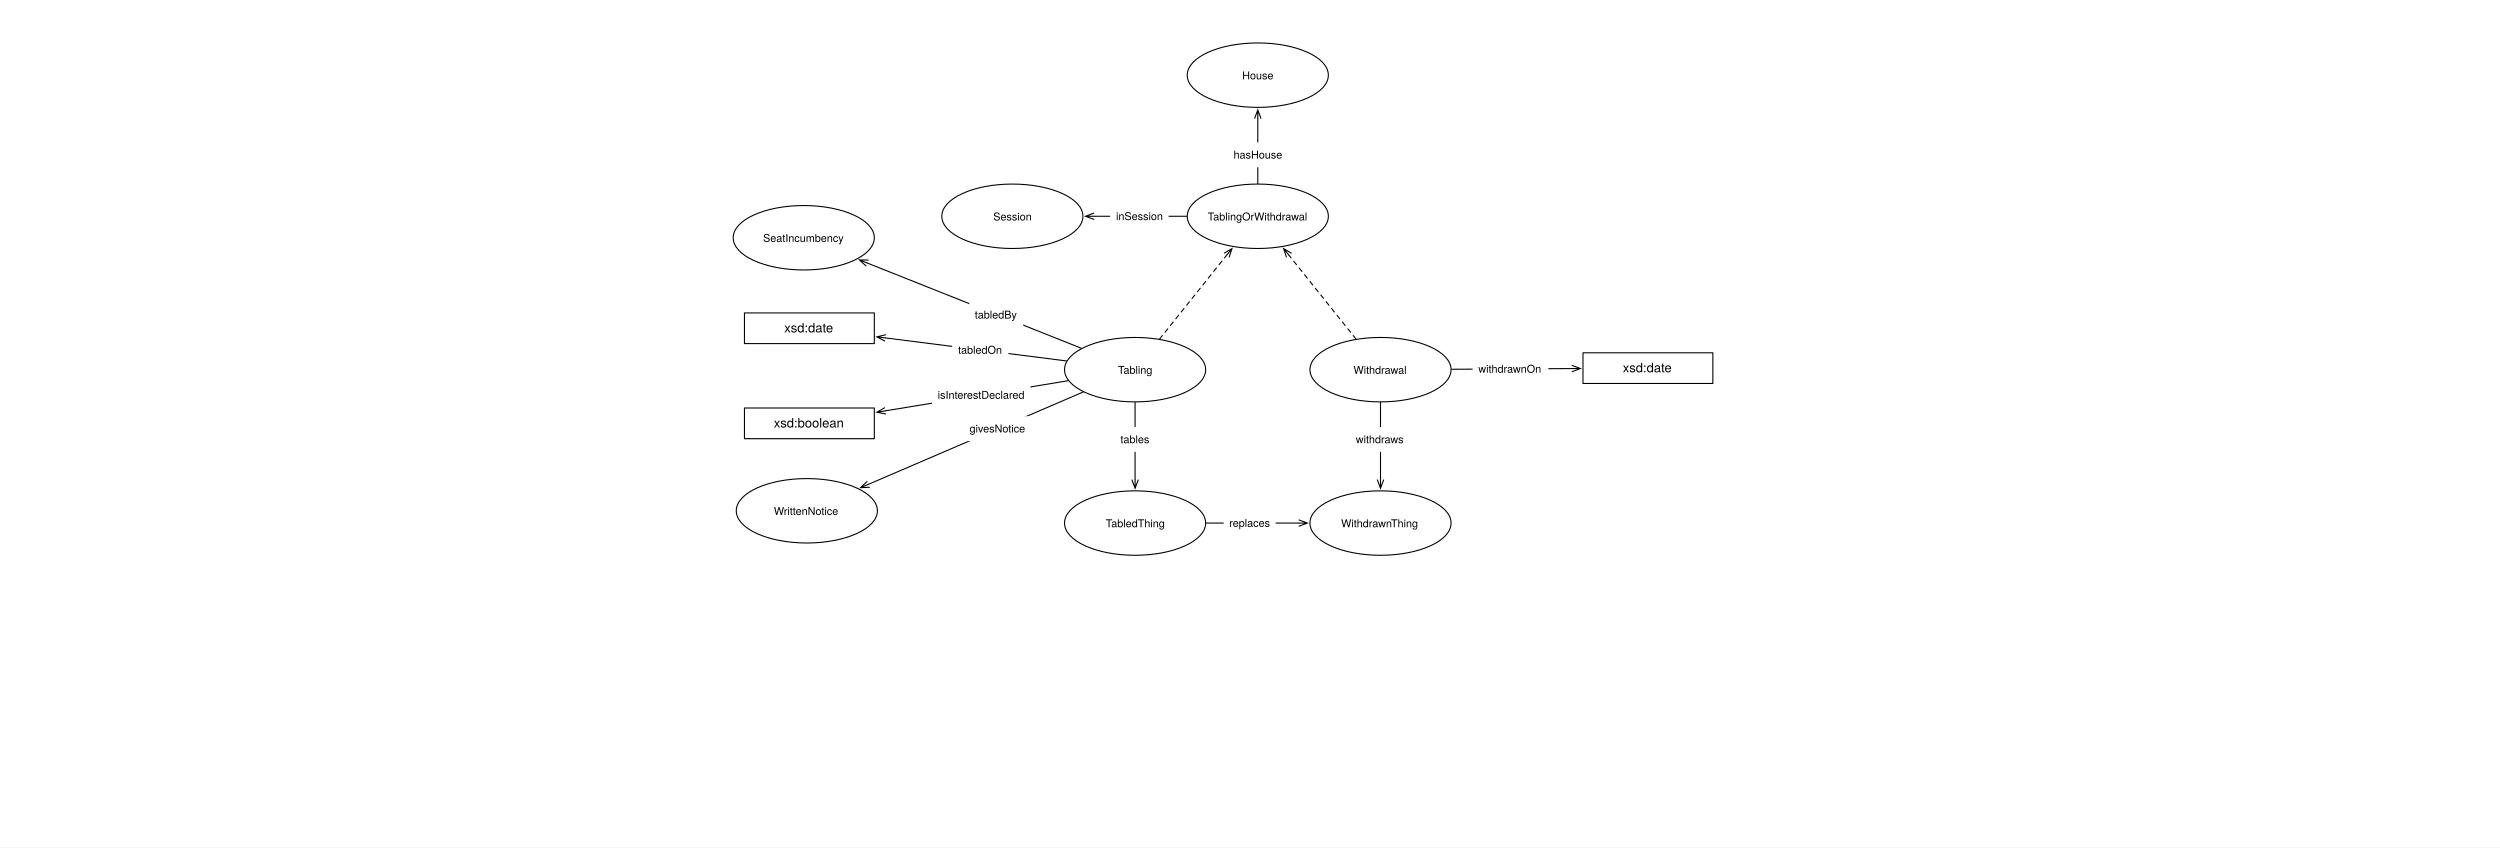
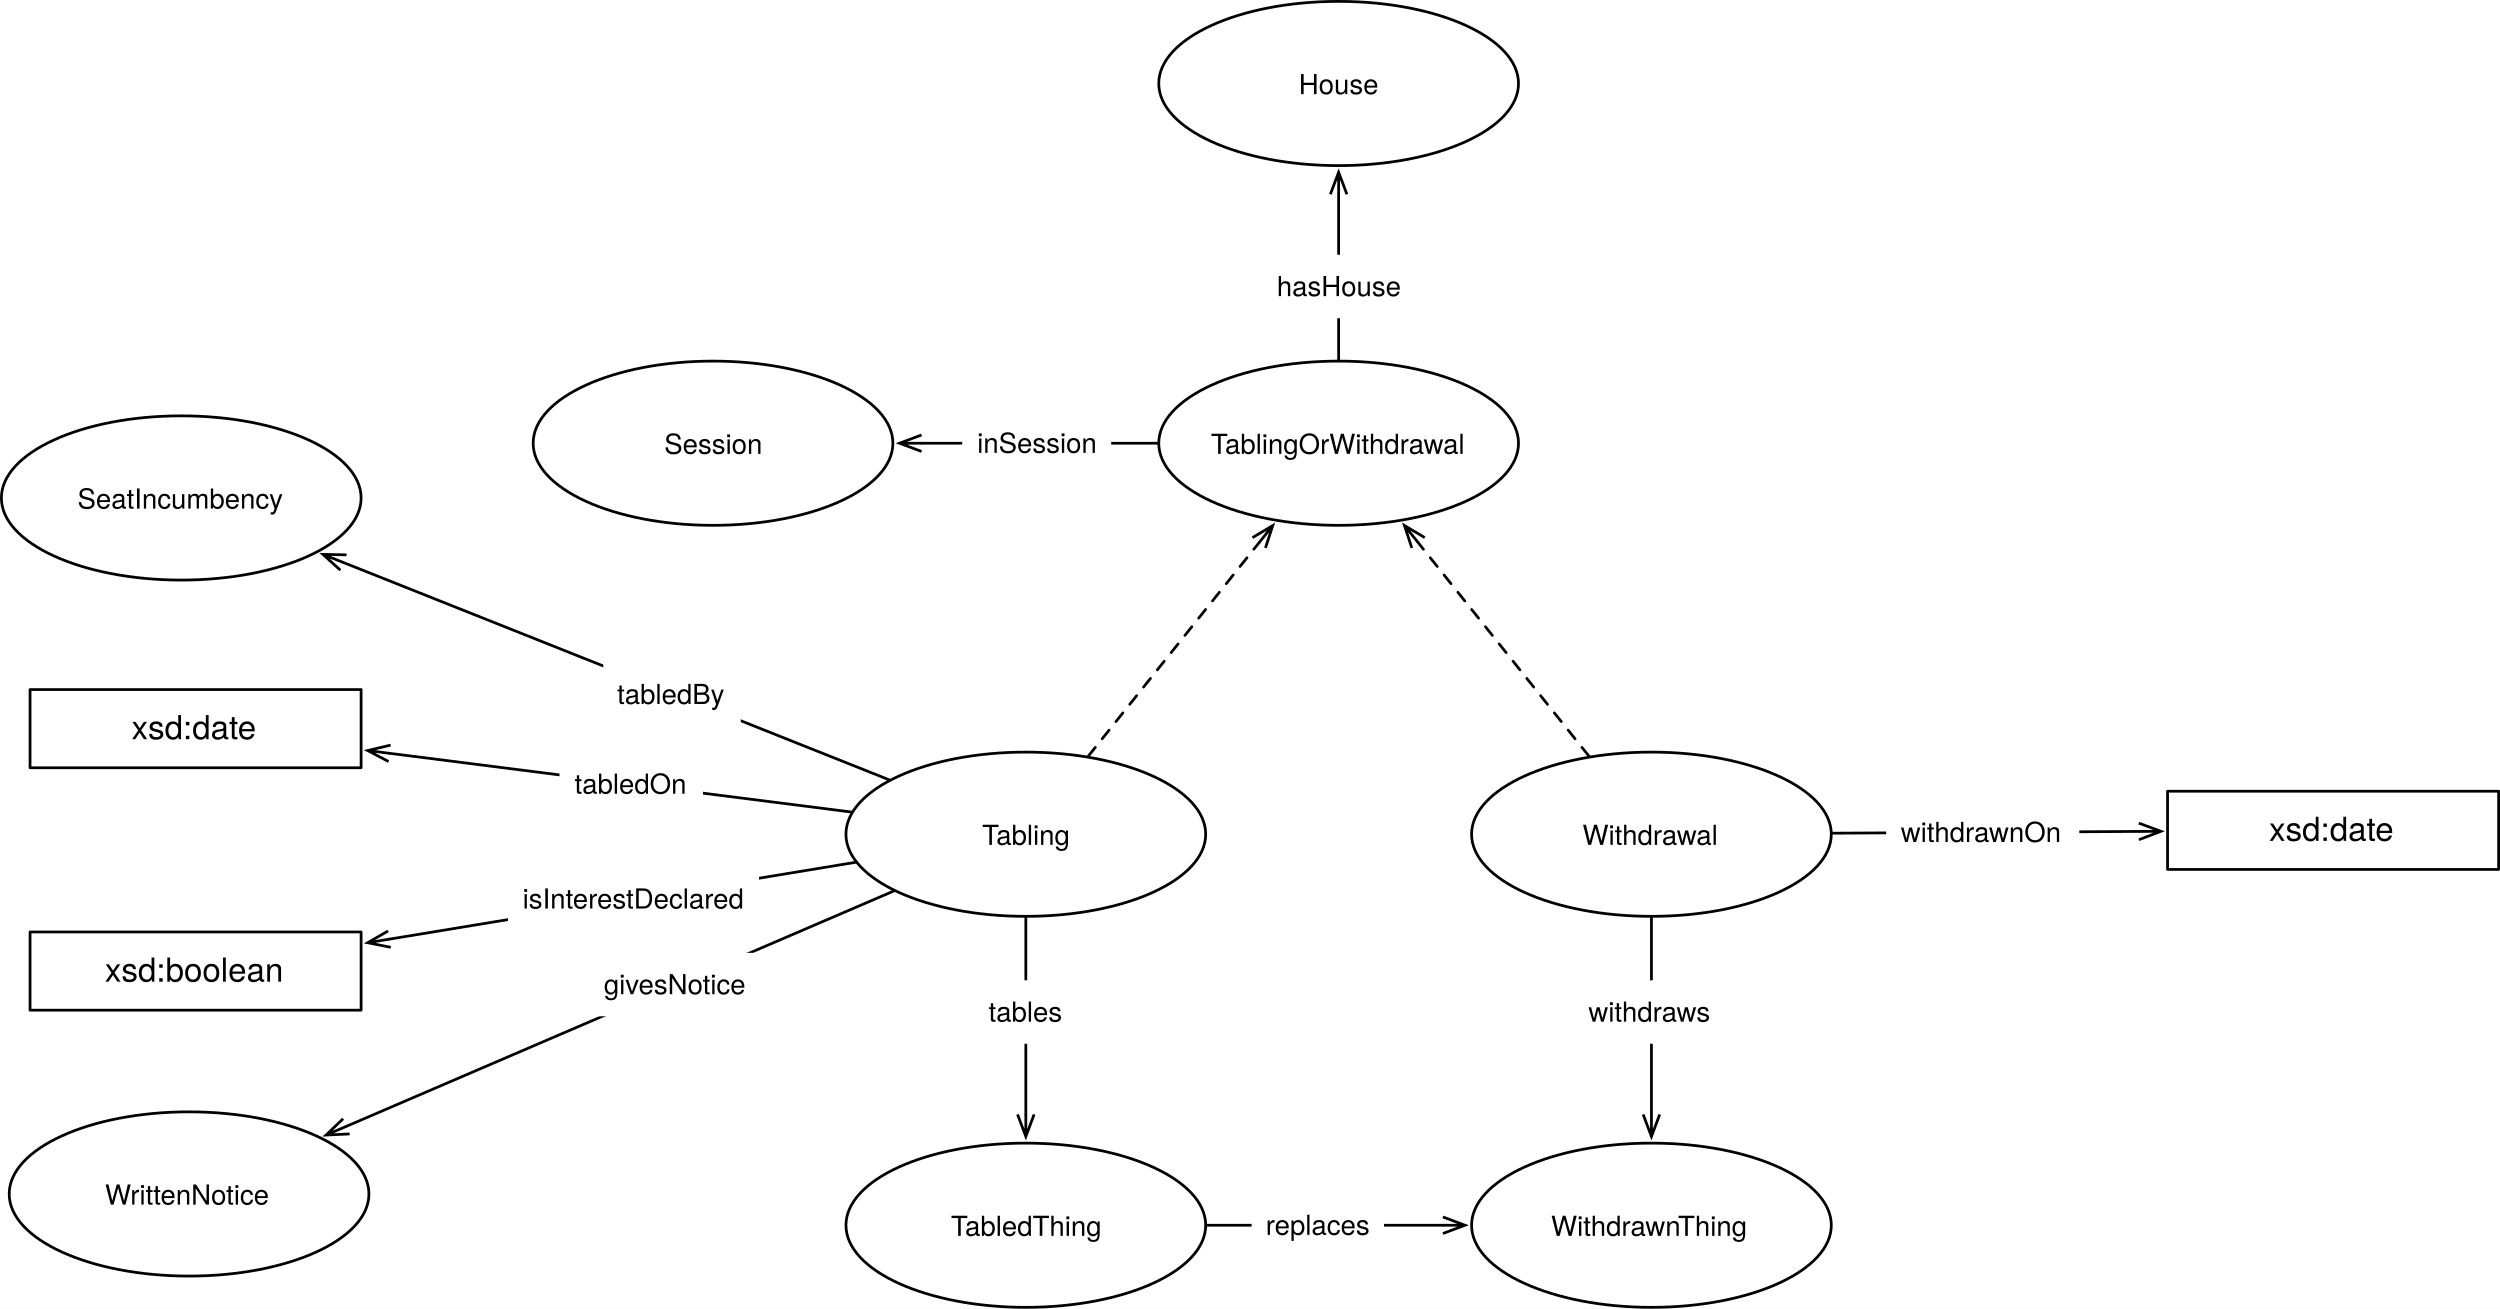
- <svg xmlns="http://www.w3.org/2000/svg" version="1.1" viewBox="0 0 2310 783" width="2310" height="783">
+ <svg xmlns="http://www.w3.org/2000/svg" version="1.1" viewBox="676.98 39.185 906.197 474.386" width="906.197" height="474.386">
  <defs>
    <font-face font-family="Helvetica Neue" font-size="10" panose-1="2 0 5 3 0 0 0 2 0 4" units-per-em="1000" underline-position="-100" underline-thickness="50" slope="0" x-height="517" cap-height="714" ascent="951.996" descent="-212.997" font-weight="400">
      <font-face-src>
        <font-face-name name="HelveticaNeue" />
      </font-face-src>
    </font-face>
    <marker orient="auto" overflow="visible" markerUnits="strokeWidth" id="StickArrow_Marker" stroke-linejoin="miter" stroke-miterlimit="10" viewBox="-1 -4 10 8" markerWidth="10" markerHeight="8" color="black">
      <g>
        <path d="M 8 0 L 0 0 M 0 -3 L 8 0 L 0 3" fill="none" stroke="currentColor" stroke-width="1" />
      </g>
    </marker>
    <font-face font-family="Helvetica Neue" font-size="12" panose-1="2 0 5 3 0 0 0 2 0 4" units-per-em="1000" underline-position="-100" underline-thickness="50" slope="0" x-height="517" cap-height="714" ascent="951.996" descent="-212.997" font-weight="400">
      <font-face-src>
        <font-face-name name="HelveticaNeue" />
      </font-face-src>
    </font-face>
  </defs>
  <g id="Canvas_1" fill="none" stroke-opacity="1" stroke="none" fill-opacity="1" stroke-dasharray="none">
-     <rect fill="white" x="0" y="0" width="2310" height="783" />
+     <rect fill="white" x="676.98" y="39.185" width="906.197" height="474.386" />
    <g id="Canvas_1_Layer_1">
      <g id="Graphic_908">
        <ellipse cx="742.677" cy="219.685" rx="65.197" ry="29.764" fill="white" />
        <ellipse cx="742.677" cy="219.685" rx="65.197" ry="29.764" stroke="black" stroke-linecap="round" stroke-linejoin="round" stroke-width="1" />
        <text transform="translate(695.5197 213.545)" fill="black">
          <tspan font-family="Helvetica Neue" font-size="10" font-weight="400" fill="black" x="9.552" y="10">SeatIncumbency</tspan>
        </text>
      </g>
      <g id="Graphic_940">
        <ellipse cx="1048.819" cy="341.575" rx="65.197" ry="29.764" fill="white" />
        <ellipse cx="1048.819" cy="341.575" rx="65.197" ry="29.764" stroke="black" stroke-linecap="round" stroke-linejoin="round" stroke-width="1" />
        <text transform="translate(1001.661 335.4348)" fill="black">
          <tspan font-family="Helvetica Neue" font-size="10" font-weight="400" fill="black" x="31.322" y="10">Tabling</tspan>
        </text>
      </g>
      <g id="Graphic_949">
        <ellipse cx="1048.819" cy="483.307" rx="65.197" ry="29.764" fill="white" />
        <ellipse cx="1048.819" cy="483.307" rx="65.197" ry="29.764" stroke="black" stroke-linecap="round" stroke-linejoin="round" stroke-width="1" />
        <text transform="translate(1001.661 477.1671)" fill="black">
          <tspan font-family="Helvetica Neue" font-size="10" font-weight="400" fill="black" x="20.022" y="10">TabledThing</tspan>
        </text>
      </g>
      <g id="Line_950">
        <line x1="1000.895" y1="362.178" x2="802.531" y2="447.456" marker-end="url(#StickArrow_Marker)" stroke="black" stroke-linecap="round" stroke-linejoin="round" stroke-width="1" />
      </g>
      <g id="Graphic_951">
        <rect x="890.554" y="384.572" width="63" height="23" fill="white" />
        <text transform="translate(895.8536 389.572)" fill="black">
          <tspan font-family="Helvetica Neue" font-size="10" font-weight="400" fill="black" x="731859e-18" y="10">givesNotice</tspan>
        </text>
      </g>
      <g id="Graphic_153">
        <rect x="687.874" y="289.134" width="120" height="28.346" fill="white" />
        <rect x="687.874" y="289.134" width="120" height="28.346" stroke="black" stroke-linecap="round" stroke-linejoin="round" stroke-width="1" />
        <text transform="translate(692.874 296.1391)" fill="black">
          <tspan font-family="Helvetica Neue" font-size="12" font-weight="400" fill="black" x="31.774" y="11">xsd:date</tspan>
        </text>
      </g>
      <g id="Line_154">
        <line x1="985.506" y1="333.524" x2="818.191" y2="312.248" marker-end="url(#StickArrow_Marker)" stroke="black" stroke-linecap="round" stroke-linejoin="round" stroke-width="1" />
      </g>
      <g id="Graphic_155">
        <rect x="879.796" y="311.888" width="52" height="23" fill="white" />
        <text transform="translate(885.2306 316.8882)" fill="black">
          <tspan font-family="Helvetica Neue" font-size="10" font-weight="400" fill="black" x="50803806e-20" y="10">tabledOn</tspan>
        </text>
      </g>
      <g id="Graphic_953">
        <rect x="687.874" y="377.008" width="120" height="28.346" fill="white" />
        <rect x="687.874" y="377.008" width="120" height="28.346" stroke="black" stroke-linecap="round" stroke-linejoin="round" stroke-width="1" />
        <text transform="translate(692.874 384.0131)" fill="black">
          <tspan font-family="Helvetica Neue" font-size="12" font-weight="400" fill="black" x="22.108" y="11">xsd:boolean</tspan>
        </text>
      </g>
      <g id="Line_954">
        <line x1="986.989" y1="351.767" x2="818.135" y2="379.6" marker-end="url(#StickArrow_Marker)" stroke="black" stroke-linecap="round" stroke-linejoin="round" stroke-width="1" />
      </g>
      <g id="Graphic_955">
        <rect x="861.11" y="353.516" width="91" height="23" fill="white" />
        <text transform="translate(866.4201 358.5158)" fill="black">
          <tspan font-family="Helvetica Neue" font-size="10" font-weight="400" fill="black" x="5115908e-19" y="10">isInterestDeclared</tspan>
        </text>
      </g>
      <g id="Graphic_962">
        <ellipse cx="1162.205" cy="69.449" rx="65.197" ry="29.764" fill="white" />
        <ellipse cx="1162.205" cy="69.449" rx="65.197" ry="29.764" stroke="black" stroke-linecap="round" stroke-linejoin="round" stroke-width="1" />
        <text transform="translate(1115.047 63.30882)" fill="black">
          <tspan font-family="Helvetica Neue" font-size="10" font-weight="400" fill="black" x="32.712" y="10">House</tspan>
        </text>
      </g>
      <g id="Line_963">
        <line x1="1162.205" y1="169.579" x2="1162.205" y2="109.613" marker-end="url(#StickArrow_Marker)" stroke="black" stroke-linecap="round" stroke-linejoin="round" stroke-width="1" />
      </g>
      <g id="Graphic_964">
        <rect x="1134.705" y="131.527" width="55" height="23" fill="white" />
        <text transform="translate(1139.795 136.5273)" fill="black">
          <tspan font-family="Helvetica Neue" font-size="10" font-weight="400" fill="black" x="0" y="10">hasHouse</tspan>
        </text>
      </g>
      <g id="Line_965">
        <line x1="999.217" y1="321.826" x2="801.477" y2="243.096" marker-end="url(#StickArrow_Marker)" stroke="black" stroke-linecap="round" stroke-linejoin="round" stroke-width="1" />
      </g>
      <g id="Graphic_966">
        <rect x="895.664" y="279.374" width="49.82" height="22.28" fill="white" />
        <text transform="translate(900.6637 284.3742)" fill="black">
          <tspan font-family="Helvetica Neue" font-size="10" font-weight="400" fill="black" x="0" y="10">tabledBy</tspan>
        </text>
      </g>
      <g id="Graphic_967">
        <ellipse cx="745.512" cy="471.969" rx="65.197" ry="29.764" fill="white" />
        <ellipse cx="745.512" cy="471.969" rx="65.197" ry="29.764" stroke="black" stroke-linecap="round" stroke-linejoin="round" stroke-width="1" />
        <text transform="translate(698.3543 465.8285)" fill="black">
          <tspan font-family="Helvetica Neue" font-size="10" font-weight="400" fill="black" x="16.692" y="10">WrittenNotice</tspan>
        </text>
      </g>
      <g id="Line_968">
        <line x1="1048.819" y1="371.839" x2="1048.819" y2="443.143" marker-end="url(#StickArrow_Marker)" stroke="black" stroke-linecap="round" stroke-linejoin="round" stroke-width="1" />
      </g>
      <g id="Graphic_969">
        <rect x="1029.819" y="394.521" width="38" height="23" fill="white" />
        <text transform="translate(1035.299 399.5206)" fill="black">
          <tspan font-family="Helvetica Neue" font-size="10" font-weight="400" fill="black" x="4352074e-19" y="10">tables</tspan>
        </text>
      </g>
      <g id="Graphic_970">
        <ellipse cx="935.433" cy="199.843" rx="65.197" ry="29.764" fill="white" />
        <ellipse cx="935.433" cy="199.843" rx="65.197" ry="29.764" stroke="black" stroke-linecap="round" stroke-linejoin="round" stroke-width="1" />
        <text transform="translate(888.2756 193.7025)" fill="black">
          <tspan font-family="Helvetica Neue" font-size="10" font-weight="400" fill="black" x="29.472" y="10">Session</tspan>
        </text>
      </g>
      <g id="Line_971">
        <line x1="1096.508" y1="199.843" x2="1011.03" y2="199.843" marker-end="url(#StickArrow_Marker)" stroke="black" stroke-linecap="round" stroke-linejoin="round" stroke-width="1" />
      </g>
      <g id="Graphic_972">
        <rect x="1025.764" y="188.343" width="54" height="23" fill="white" />
        <text transform="translate(1031.189 193.3425)" fill="black">
          <tspan font-family="Helvetica Neue" font-size="10" font-weight="400" fill="black" x="7247536e-19" y="10">inSession</tspan>
        </text>
      </g>
      <g id="Graphic_973">
        <ellipse cx="1162.205" cy="199.843" rx="65.197" ry="29.764" fill="white" />
        <ellipse cx="1162.205" cy="199.843" rx="65.197" ry="29.764" stroke="black" stroke-linecap="round" stroke-linejoin="round" stroke-width="1" />
        <text transform="translate(1115.047 193.7025)" fill="black">
          <tspan font-family="Helvetica Neue" font-size="10" font-weight="400" fill="black" x=".862" y="10">TablingOrWithdrawal</tspan>
        </text>
      </g>
      <g id="Line_974">
        <line x1="1071.503" y1="313.22" x2="1133.336" y2="235.928" marker-end="url(#StickArrow_Marker)" stroke="black" stroke-linecap="round" stroke-linejoin="round" stroke-dasharray="4.0,4.0" stroke-width="1" />
      </g>
      <g id="Graphic_976">
        <ellipse cx="1275.591" cy="341.575" rx="65.197" ry="29.764" fill="white" />
        <ellipse cx="1275.591" cy="341.575" rx="65.197" ry="29.764" stroke="black" stroke-linecap="round" stroke-linejoin="round" stroke-width="1" />
        <text transform="translate(1228.433 335.4348)" fill="black">
          <tspan font-family="Helvetica Neue" font-size="10" font-weight="400" fill="black" x="22.162" y="10">Withdrawal</tspan>
        </text>
      </g>
      <g id="Line_977">
        <line x1="1252.907" y1="313.22" x2="1191.073" y2="235.928" marker-end="url(#StickArrow_Marker)" stroke="black" stroke-linecap="round" stroke-linejoin="round" stroke-dasharray="4.0,4.0" stroke-width="1" />
      </g>
      <g id="Graphic_978">
        <ellipse cx="1275.591" cy="483.307" rx="65.197" ry="29.764" fill="white" />
        <ellipse cx="1275.591" cy="483.307" rx="65.197" ry="29.764" stroke="black" stroke-linecap="round" stroke-linejoin="round" stroke-width="1" />
        <text transform="translate(1228.433 477.1671)" fill="black">
          <tspan font-family="Helvetica Neue" font-size="10" font-weight="400" fill="black" x="10.767" y="10">WithdrawnThing</tspan>
        </text>
      </g>
      <g id="Line_979">
        <line x1="1275.591" y1="371.839" x2="1275.591" y2="443.143" marker-end="url(#StickArrow_Marker)" stroke="black" stroke-linecap="round" stroke-linejoin="round" stroke-width="1" />
      </g>
      <g id="Graphic_980">
        <rect x="1247.591" y="394.521" width="56" height="23" fill="white" />
        <text transform="translate(1252.73 399.5206)" fill="black">
          <tspan font-family="Helvetica Neue" font-size="10" font-weight="400" fill="black" x="58264504e-20" y="10">withdraws</tspan>
        </text>
      </g>
      <g id="Line_981">
        <line x1="1114.516" y1="483.307" x2="1199.994" y2="483.307" marker-end="url(#StickArrow_Marker)" stroke="black" stroke-linecap="round" stroke-linejoin="round" stroke-width="1" />
      </g>
      <g id="Graphic_982">
        <rect x="1130.664" y="471.807" width="48" height="23" fill="white" />
        <text transform="translate(1135.774 476.8071)" fill="black">
          <tspan font-family="Helvetica Neue" font-size="10" font-weight="400" fill="black" x="0" y="10">replaces</tspan>
        </text>
      </g>
      <g id="Graphic_983">
        <rect x="1462.677" y="325.984" width="120" height="28.346" fill="white" />
        <rect x="1462.677" y="325.984" width="120" height="28.346" stroke="black" stroke-linecap="round" stroke-linejoin="round" stroke-width="1" />
        <text transform="translate(1467.677 332.9895)" fill="black">
          <tspan font-family="Helvetica Neue" font-size="12" font-weight="400" fill="black" x="31.774" y="11">xsd:date</tspan>
        </text>
      </g>
      <g id="Line_984">
        <line x1="1341.282" y1="341.198" x2="1452.277" y2="340.561" marker-end="url(#StickArrow_Marker)" stroke="black" stroke-linecap="round" stroke-linejoin="round" stroke-width="1" />
      </g>
      <g id="Graphic_985">
        <rect x="1360.684" y="329.386" width="70" height="23" fill="white" />
        <text transform="translate(1365.964 334.3859)" fill="black">
          <tspan font-family="Helvetica Neue" font-size="10" font-weight="400" fill="black" x="0" y="10">withdrawnOn</tspan>
        </text>
      </g>
    </g>
  </g>
</svg>
